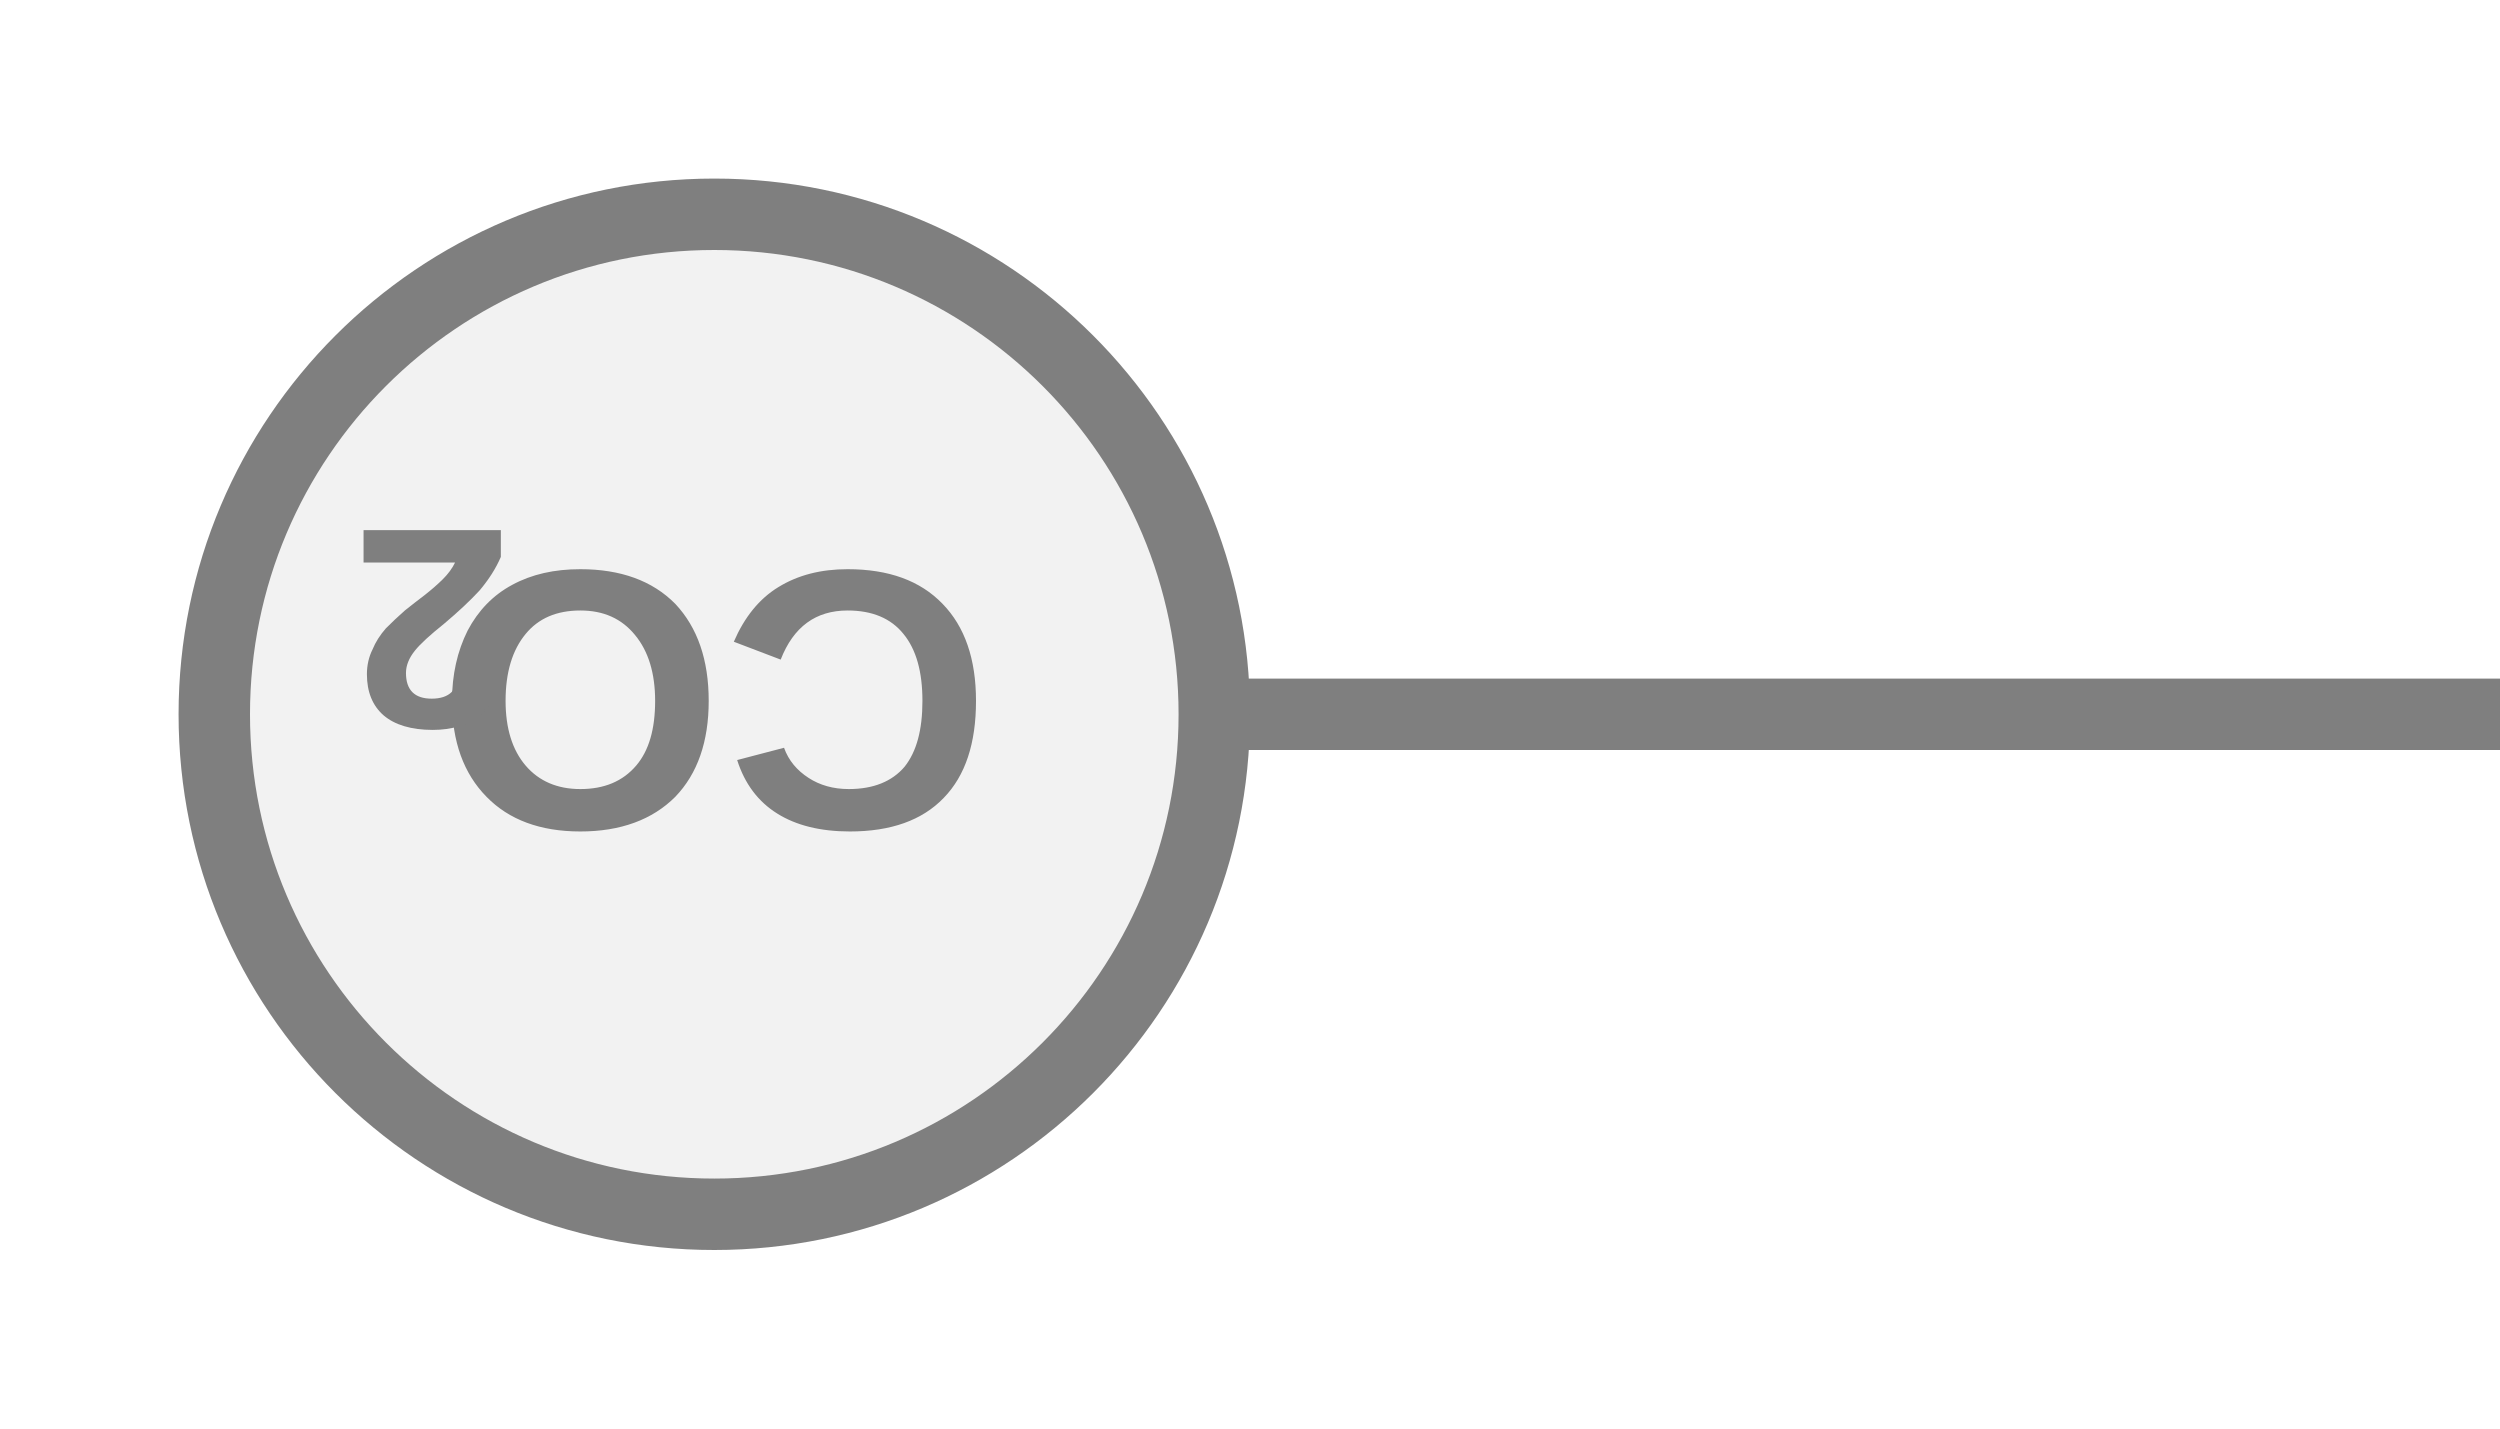
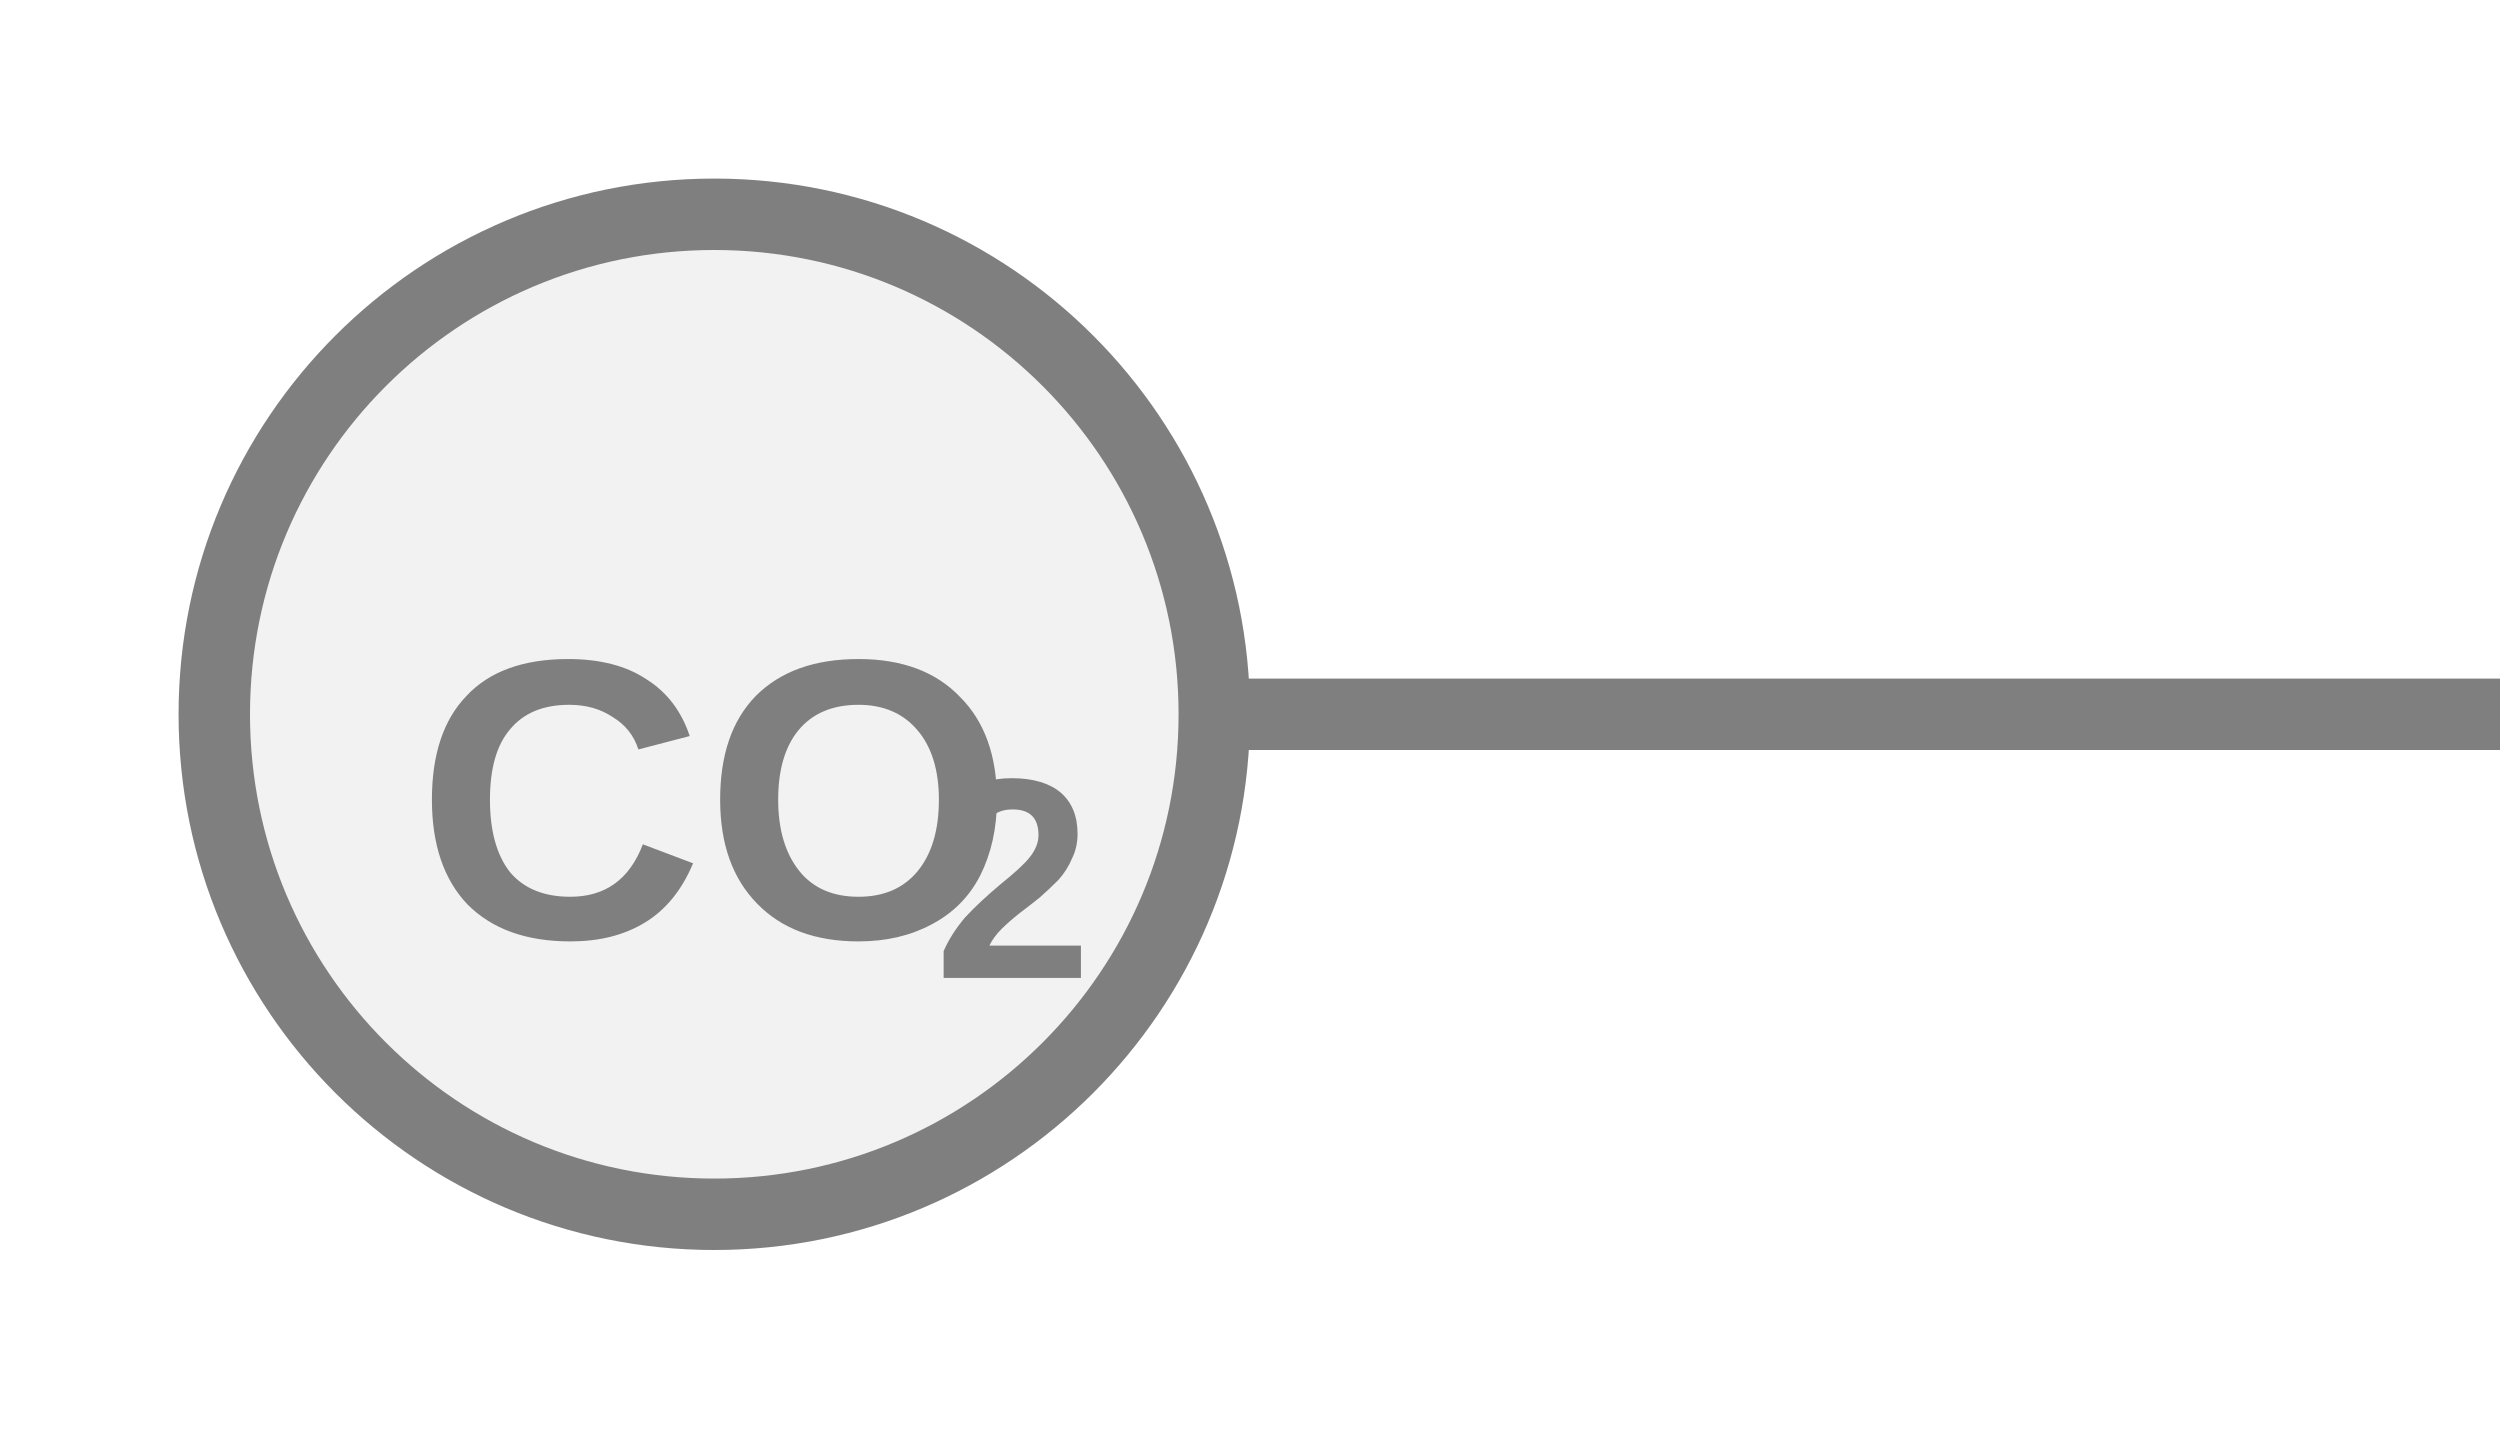
- <svg xmlns="http://www.w3.org/2000/svg" width="35" height="20" viewBox="0 0 35 20" preserveAspectRatio="xMidYMid meet">
-   <g transform="translate(17.500 10.000) rotate(180) scale(1) translate(-17.500 -10.000)">
-     <line x1="0" y1="10" x2="18" y2="10" stroke="#7f7f7f" stroke-width="1" stroke-linecap="round" />
-     <circle cx="25" cy="10" r="7" fill="#f2f2f2" stroke="#7f7f7f" stroke-width="1" />
-     <text x="25" y="10.511" fill="#7f7f7f" font-family="Arial, Helvetica, sans-serif" font-size="5.18" font-style="normal" font-weight="600" text-anchor="middle" dominant-baseline="middle">CO</text>
-     <text x="27.849" y="11.444" fill="#7f7f7f" font-family="Arial, Helvetica, sans-serif" font-size="4" font-style="normal" font-weight="600" text-anchor="start" dominant-baseline="middle">2</text>
-   </g>
+ <svg xmlns="http://www.w3.org/2000/svg" width="35px" height="20px" viewBox="0 0 35 20">
+   <line x1="17" y1="10" x2="35" y2="10" stroke="#7f7f7f" stroke-width="1" stroke-linecap="round" />
+   <circle cx="10" cy="10" r="7" fill="#f2f2f2" stroke="#7f7f7f" stroke-width="1" />
+   <text x="10" y="11.552" fill="#7f7f7f" font-family="Arial, Helvetica, sans-serif" font-size="5.586" font-style="normal" font-weight="600" text-anchor="middle" dominant-baseline="middle">CO</text>
+   <text x="13.072" y="12.557" fill="#7f7f7f" font-family="Arial, Helvetica, sans-serif" font-size="4" font-style="normal" font-weight="600" text-anchor="start" dominant-baseline="middle">2</text>
</svg>
